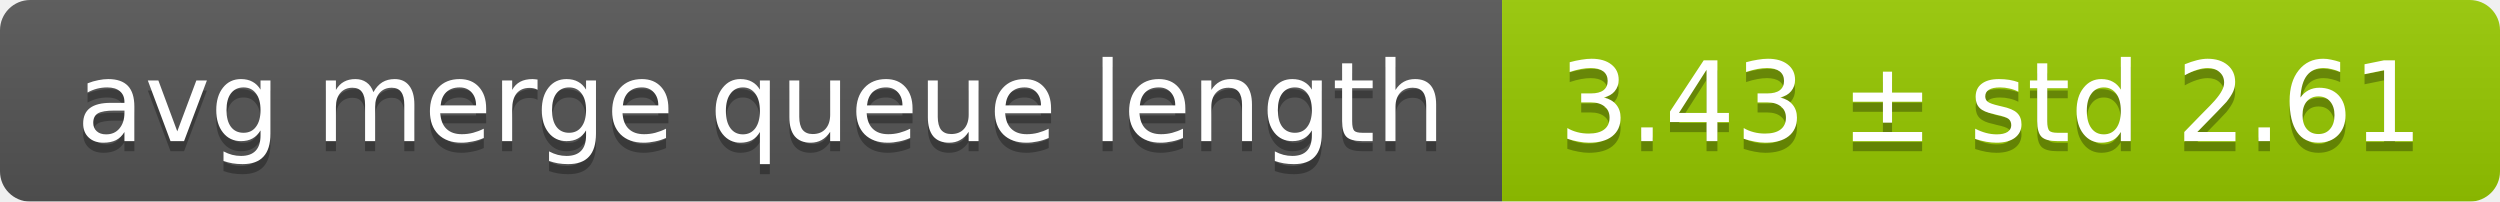
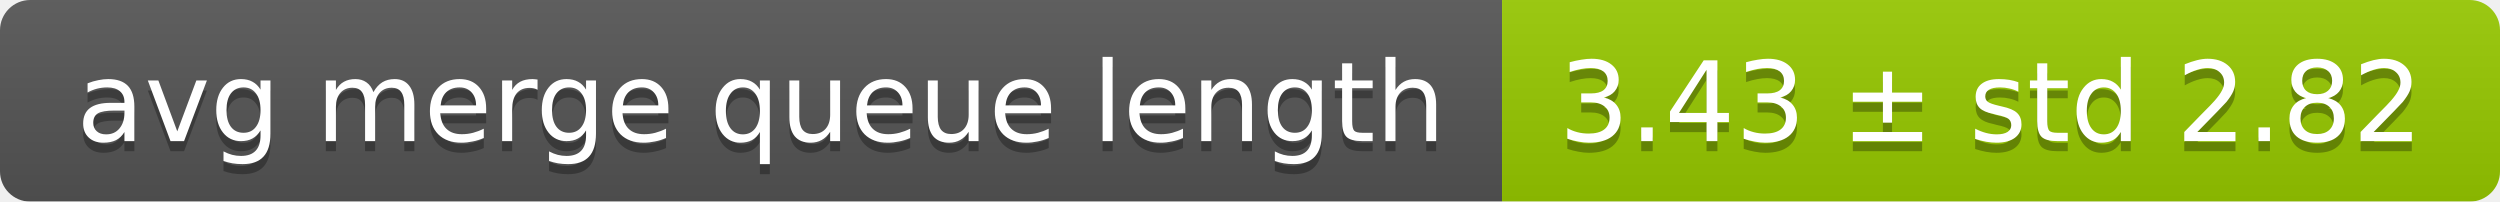
<svg xmlns="http://www.w3.org/2000/svg" width="248" height="20">
  <linearGradient id="smooth" x2="0" y2="100%">
    <stop offset="0" stop-color="#bbb" stop-opacity=".1" />
    <stop offset="1" stop-opacity=".1" />
  </linearGradient>
  <mask id="round">
    <rect width="248" height="20" rx="3" fill="#fff" />
  </mask>
  <g mask="url(#round)">
    <rect width="149" height="20" fill="#555" />
    <rect x="149" width="99" height="20" fill="#97ca00" />
    <rect width="248" height="20" fill="url(#smooth)" />
  </g>
  <g fill="#fff" text-anchor="middle" font-family="DejaVu Sans,Verdana,Geneva,sans-serif" font-size="11">
    <text x="75.5" y="15" fill="#010101" fill-opacity=".3">avg merge queue length</text>
    <text x="75.5" y="14">avg merge queue length</text>
-     <text x="197.5" y="15" fill="#010101" fill-opacity=".3">3.43 ± std 2.61</text>
-     <text x="197.5" y="14">3.43 ± std 2.61</text>
+     <text x="197.5" y="15" fill="#010101" fill-opacity=".3">3.43 ± std 2.82</text>
+     <text x="197.5" y="14">3.43 ± std 2.82</text>
  </g>
</svg>
